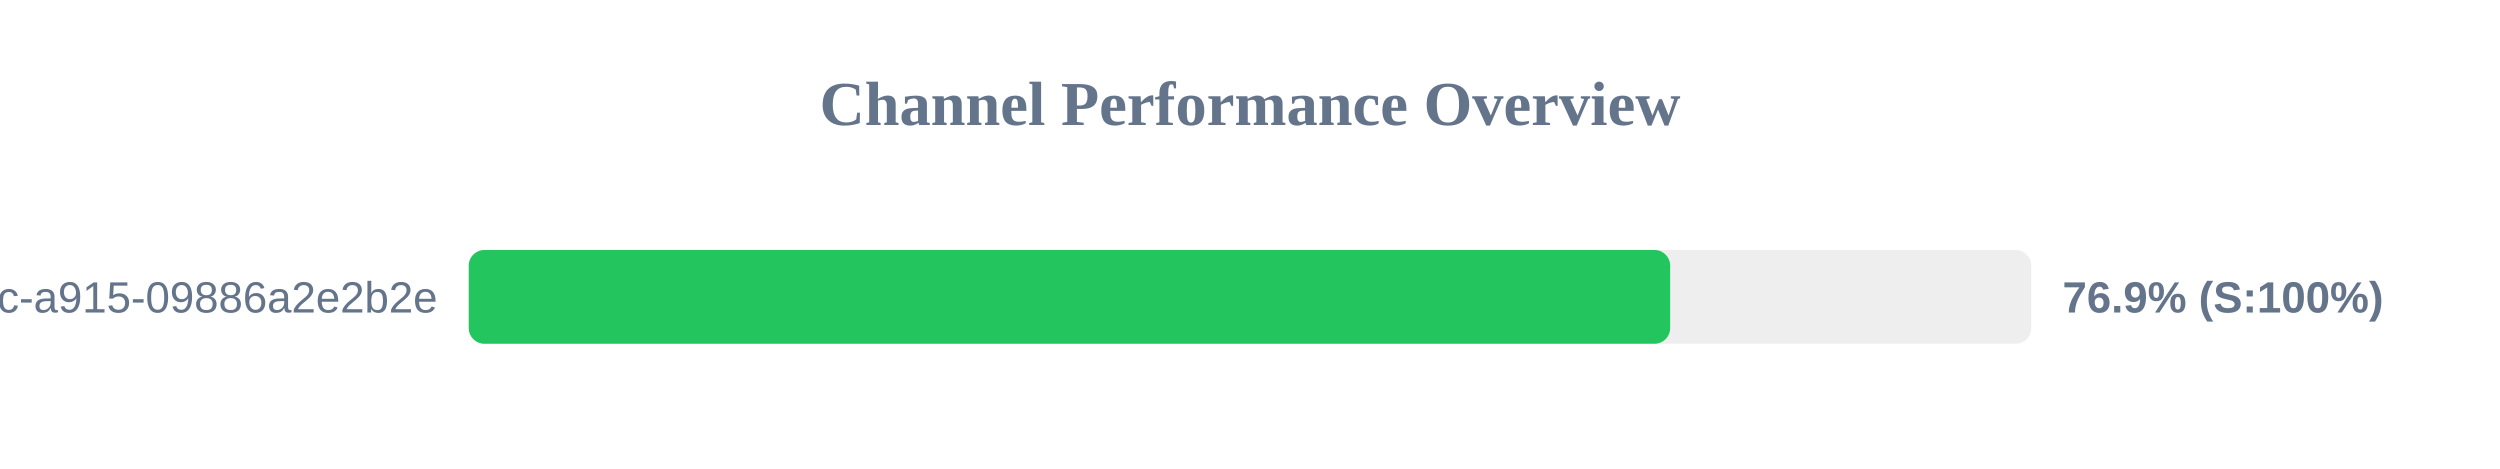
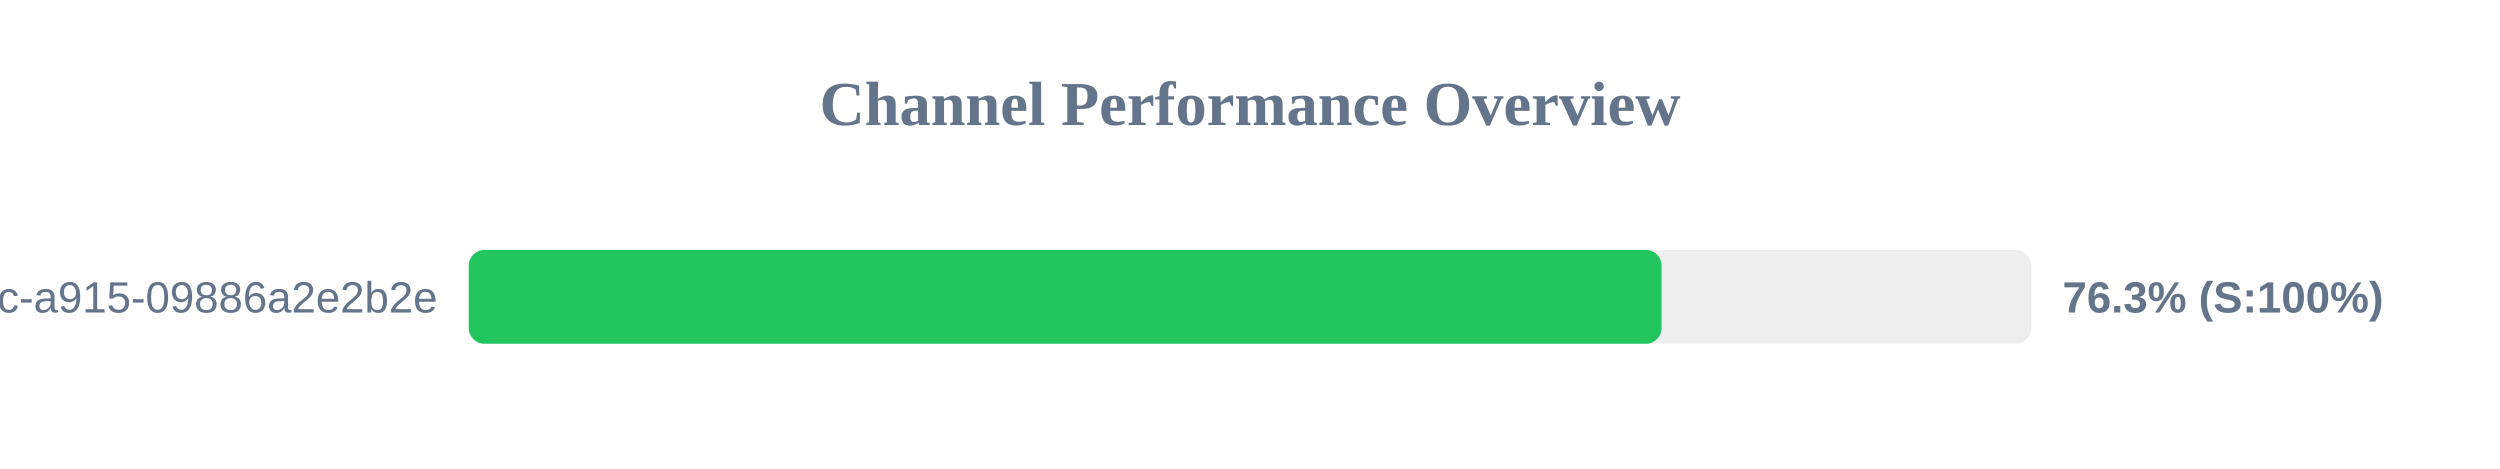
<svg xmlns="http://www.w3.org/2000/svg" width="800" height="150" version="1.1">
  <style>
        .row { font: 14px Arial; fill: #64748b; }
        .score { font: bold 14px Arial; fill: #64748b; }
    </style>
  <text x="400" y="40" text-anchor="middle" font-size="20px" font-weight="bold" fill="#64748b">Channel Performance Overview</text>
  <rect x="150" y="80" width="500" height="30" fill="#eee" rx="5" />
-   <rect x="150" y="80" width="384.45" height="30" fill="#22c55e" rx="5" />
+   <rect x="150" y="80" width="381.7" height="30" fill="#22c55e" rx="5" />
  <text x="140" y="100" text-anchor="end" class="row">?uuid=52816135-d3bc-46bc-a915-09886a2e2b2e</text>
-   <text x="660" y="100" text-anchor="start" class="score">76.9% (S:100%)</text>
+   <text x="660" y="100" text-anchor="start" class="score">76.3% (S:100%)</text>
</svg>
